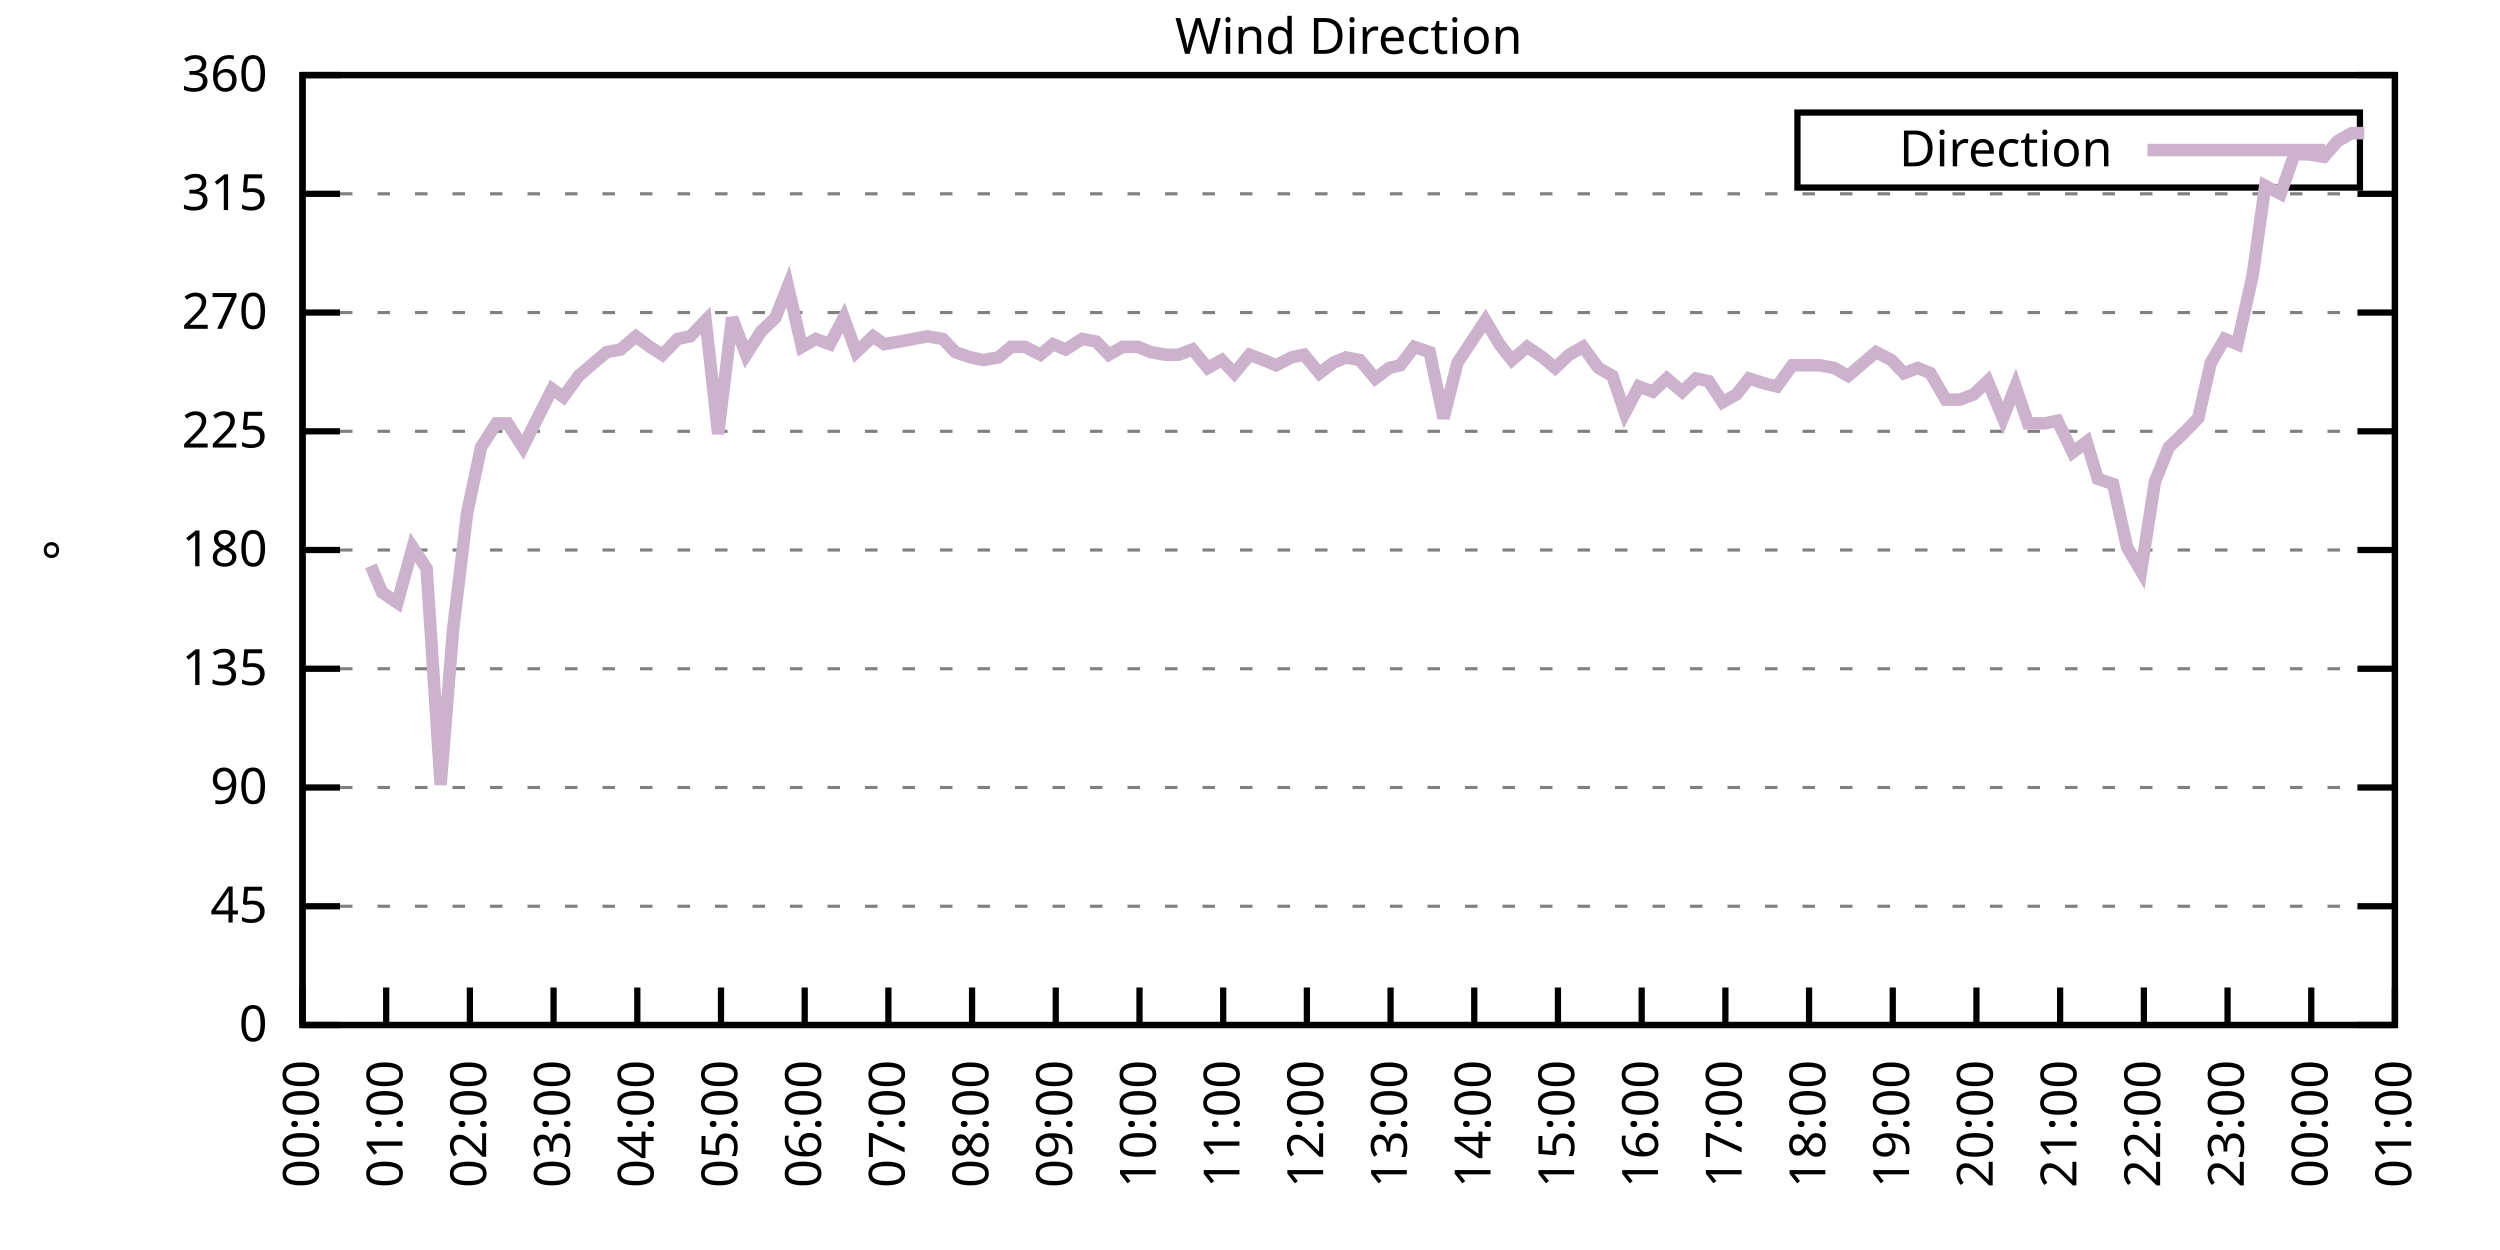
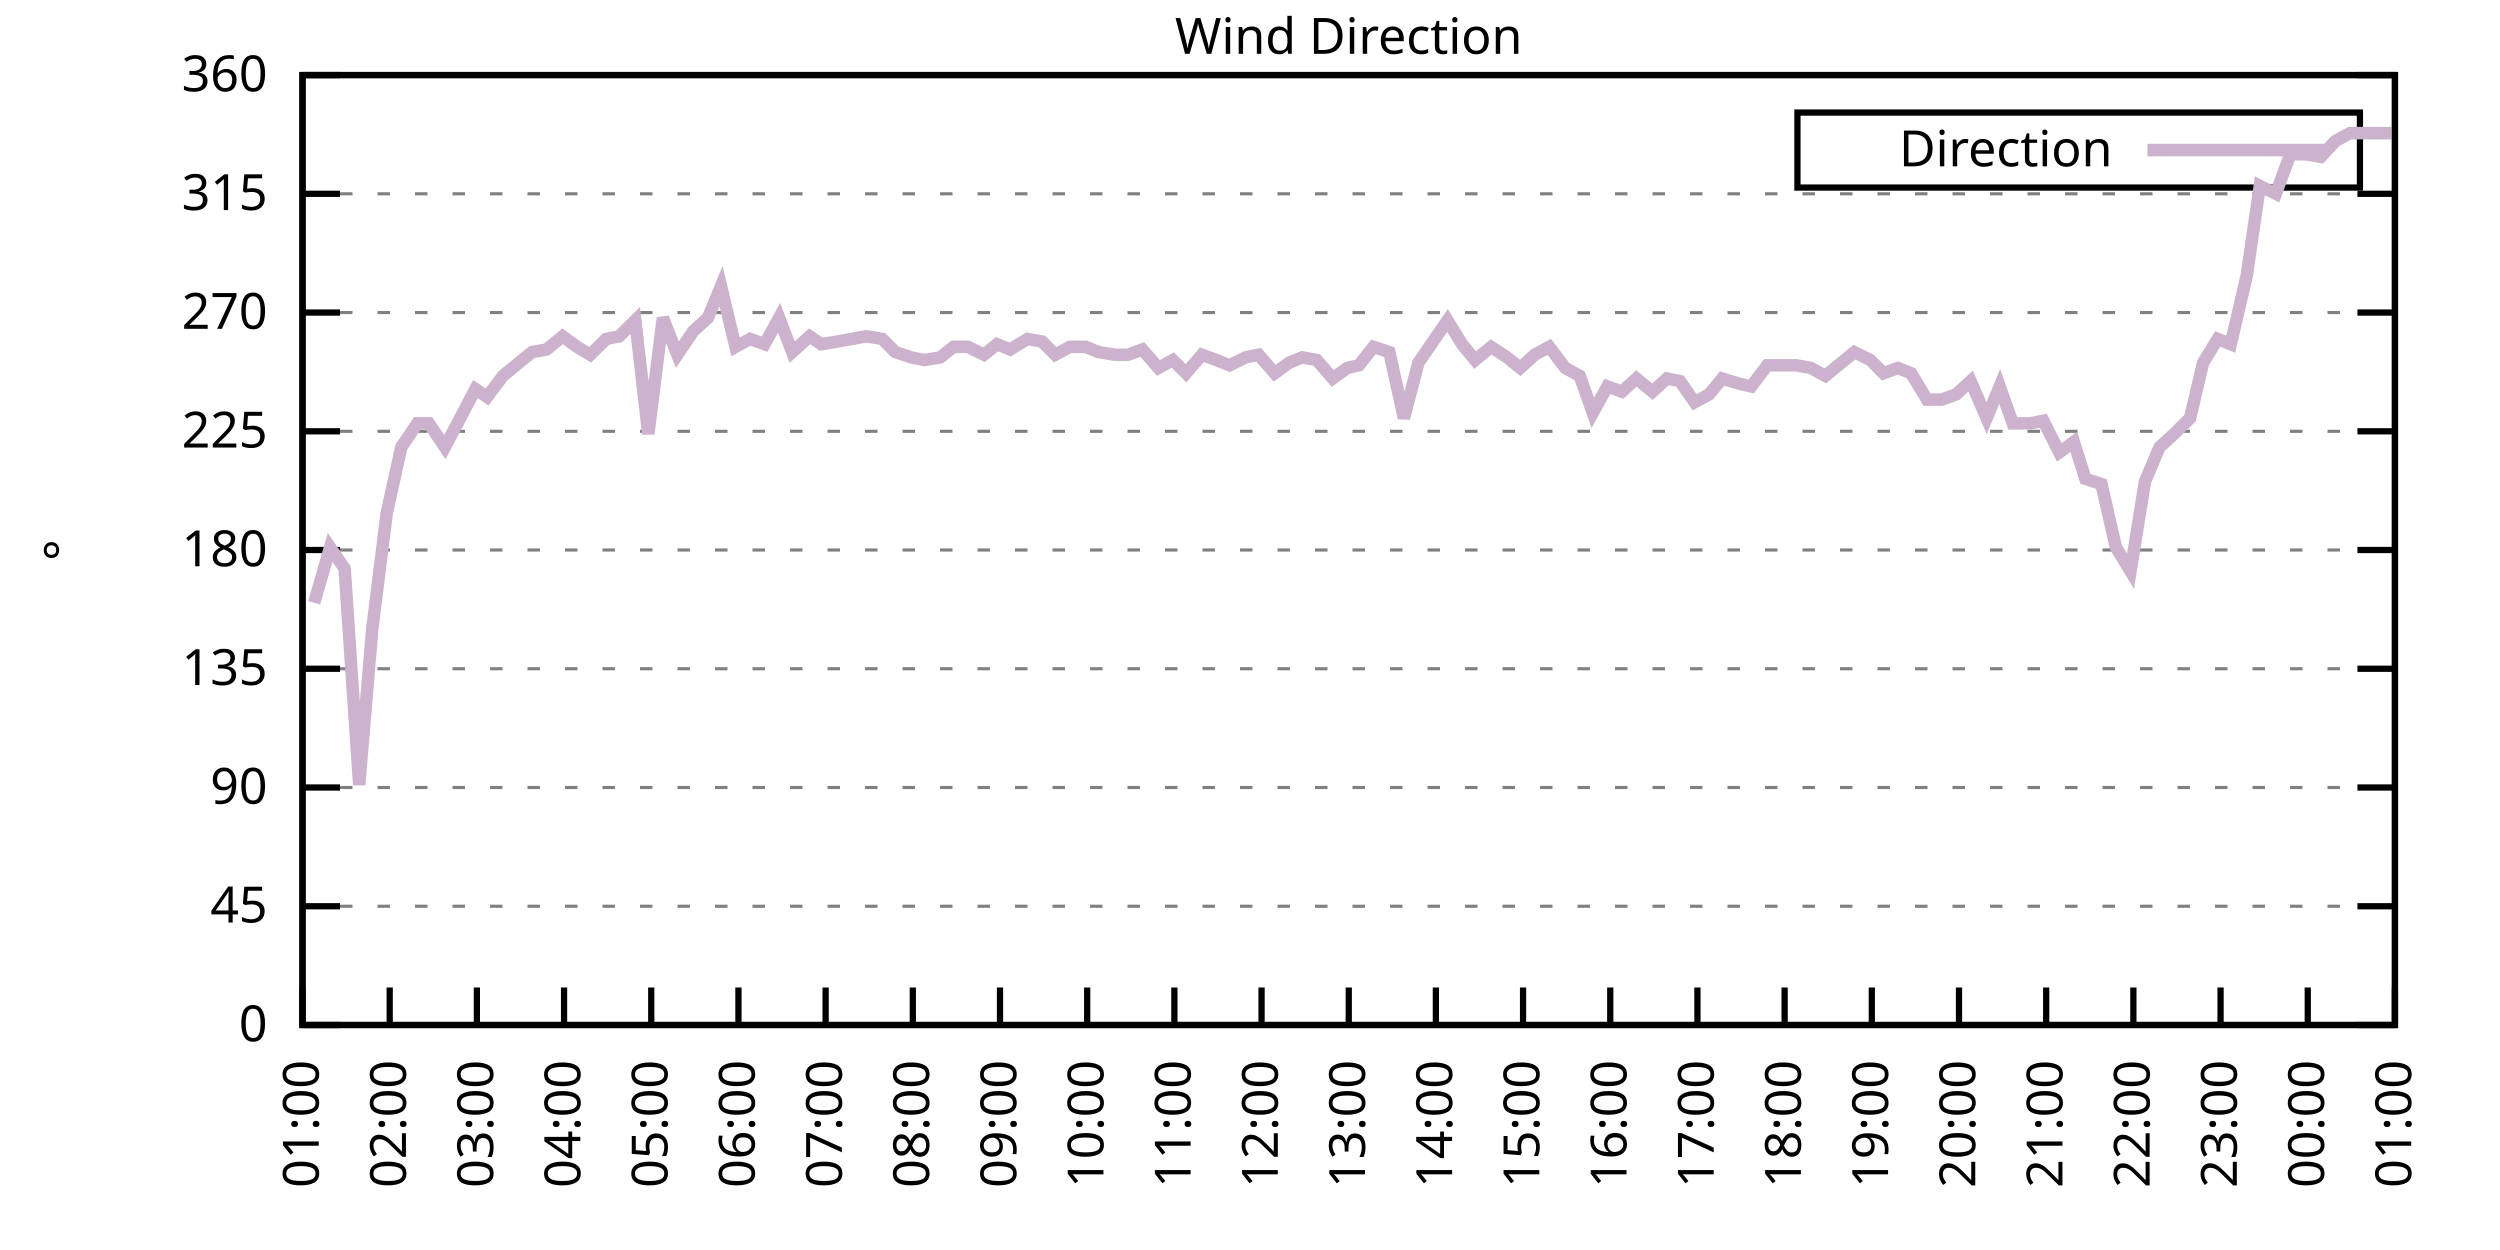
<svg xmlns="http://www.w3.org/2000/svg" xmlns:xlink="http://www.w3.org/1999/xlink" width="400" height="200" viewBox="0 0 400 200">
  <g id="gnuplot_canvas">
    <rect x="0" y="0" width="400" height="200" fill="none" />
    <defs>
      <circle id="gpDot" r="0.5" stroke-width="0.5" stroke="currentColor" />
      <path id="gpPt0" stroke-width="0.333" stroke="currentColor" d="M-1,0 h2 M0,-1 v2" />
      <path id="gpPt1" stroke-width="0.333" stroke="currentColor" d="M-1,-1 L1,1 M1,-1 L-1,1" />
      <path id="gpPt2" stroke-width="0.333" stroke="currentColor" d="M-1,0 L1,0 M0,-1 L0,1 M-1,-1 L1,1 M-1,1 L1,-1" />
      <rect id="gpPt3" stroke-width="0.333" stroke="currentColor" x="-1" y="-1" width="2" height="2" />
      <rect id="gpPt4" stroke-width="0.333" stroke="currentColor" fill="currentColor" x="-1" y="-1" width="2" height="2" />
      <circle id="gpPt5" stroke-width="0.333" stroke="currentColor" cx="0" cy="0" r="1" />
      <use xlink:href="#gpPt5" id="gpPt6" fill="currentColor" stroke="none" />
      <path id="gpPt7" stroke-width="0.333" stroke="currentColor" d="M0,-1.33 L-1.33,0.67 L1.33,0.67 z" />
      <use xlink:href="#gpPt7" id="gpPt8" fill="currentColor" stroke="none" />
      <use xlink:href="#gpPt7" id="gpPt9" stroke="currentColor" transform="rotate(180)" />
      <use xlink:href="#gpPt9" id="gpPt10" fill="currentColor" stroke="none" />
      <use xlink:href="#gpPt3" id="gpPt11" stroke="currentColor" transform="rotate(45)" />
      <use xlink:href="#gpPt11" id="gpPt12" fill="currentColor" stroke="none" />
      <path id="gpPt13" stroke-width="0.333" stroke="currentColor" d="M0,1.330 L1.265,0.411 L0.782,-1.067 L-0.782,-1.076 L-1.265,0.411 z" />
      <use xlink:href="#gpPt13" id="gpPt14" fill="currentColor" stroke="none" />
      <filter id="textbox" filterUnits="objectBoundingBox" x="0" y="0" height="1" width="1">
        <feFlood flood-color="white" flood-opacity="1" result="bgnd" />
        <feComposite in="SourceGraphic" in2="bgnd" operator="atop" />
      </filter>
      <filter id="greybox" filterUnits="objectBoundingBox" x="0" y="0" height="1" width="1">
        <feFlood flood-color="lightgrey" flood-opacity="1" result="grey" />
        <feComposite in="SourceGraphic" in2="grey" operator="atop" />
      </filter>
    </defs>
    <g fill="none" color="white" stroke="currentColor" stroke-width="1.00" stroke-linecap="butt" stroke-linejoin="miter">
</g>
    <g fill="none" color="black" stroke="currentColor" stroke-width="1.00" stroke-linecap="butt" stroke-linejoin="miter">
      <g stroke="none" shape-rendering="crispEdges">
        <polygon fill="rgb(255, 255, 255)" points="48.40,164.00 383.18,164.00 383.18,12.02 48.40,12.02 " />
      </g>
    </g>
    <g fill="none" color="black" stroke="currentColor" stroke-width="1.00" stroke-linecap="butt" stroke-linejoin="miter">
</g>
    <g fill="none" color="black" stroke="black" stroke-width="0.50" stroke-linecap="butt" stroke-linejoin="miter">
</g>
    <g fill="none" color="gray" stroke="currentColor" stroke-width="0.50" stroke-linecap="butt" stroke-linejoin="miter">
      <path stroke="gray" stroke-dasharray="2,4" class="gridline" d="M48.40,164.00 L383.19,164.00  " />
    </g>
    <g fill="none" color="gray" stroke="gray" stroke-width="1.00" stroke-linecap="butt" stroke-linejoin="miter">
</g>
    <g fill="none" color="black" stroke="currentColor" stroke-width="1.00" stroke-linecap="butt" stroke-linejoin="miter">
      <path stroke="black" d="M48.40,164.00 L54.40,164.00 M383.19,164.00 L377.19,164.00  " />
      <g transform="translate(42.80,166.60)" stroke="none" fill="black" font-family="Sans" font-size="8.00" text-anchor="end">
        <text>
          <tspan font-family="Sans"> 0</tspan>
        </text>
      </g>
    </g>
    <g fill="none" color="black" stroke="currentColor" stroke-width="1.00" stroke-linecap="butt" stroke-linejoin="miter">
</g>
    <g fill="none" color="black" stroke="black" stroke-width="0.50" stroke-linecap="butt" stroke-linejoin="miter">
</g>
    <g fill="none" color="gray" stroke="currentColor" stroke-width="0.50" stroke-linecap="butt" stroke-linejoin="miter">
      <path stroke="gray" stroke-dasharray="2,4" class="gridline" d="M48.40,145.00 L383.19,145.00  " />
    </g>
    <g fill="none" color="gray" stroke="gray" stroke-width="1.00" stroke-linecap="butt" stroke-linejoin="miter">
</g>
    <g fill="none" color="black" stroke="currentColor" stroke-width="1.00" stroke-linecap="butt" stroke-linejoin="miter">
      <path stroke="black" d="M48.40,145.00 L54.40,145.00 M383.19,145.00 L377.19,145.00  " />
      <g transform="translate(42.80,147.60)" stroke="none" fill="black" font-family="Sans" font-size="8.00" text-anchor="end">
        <text>
          <tspan font-family="Sans"> 45</tspan>
        </text>
      </g>
    </g>
    <g fill="none" color="black" stroke="currentColor" stroke-width="1.00" stroke-linecap="butt" stroke-linejoin="miter">
</g>
    <g fill="none" color="black" stroke="black" stroke-width="0.50" stroke-linecap="butt" stroke-linejoin="miter">
</g>
    <g fill="none" color="gray" stroke="currentColor" stroke-width="0.50" stroke-linecap="butt" stroke-linejoin="miter">
      <path stroke="gray" stroke-dasharray="2,4" class="gridline" d="M48.40,126.00 L383.19,126.00  " />
    </g>
    <g fill="none" color="gray" stroke="gray" stroke-width="1.00" stroke-linecap="butt" stroke-linejoin="miter">
</g>
    <g fill="none" color="black" stroke="currentColor" stroke-width="1.00" stroke-linecap="butt" stroke-linejoin="miter">
      <path stroke="black" d="M48.40,126.00 L54.40,126.00 M383.19,126.00 L377.19,126.00  " />
      <g transform="translate(42.80,128.60)" stroke="none" fill="black" font-family="Sans" font-size="8.00" text-anchor="end">
        <text>
          <tspan font-family="Sans"> 90</tspan>
        </text>
      </g>
    </g>
    <g fill="none" color="black" stroke="currentColor" stroke-width="1.00" stroke-linecap="butt" stroke-linejoin="miter">
</g>
    <g fill="none" color="black" stroke="black" stroke-width="0.50" stroke-linecap="butt" stroke-linejoin="miter">
</g>
    <g fill="none" color="gray" stroke="currentColor" stroke-width="0.50" stroke-linecap="butt" stroke-linejoin="miter">
      <path stroke="gray" stroke-dasharray="2,4" class="gridline" d="M48.40,107.00 L383.19,107.00  " />
    </g>
    <g fill="none" color="gray" stroke="gray" stroke-width="1.00" stroke-linecap="butt" stroke-linejoin="miter">
</g>
    <g fill="none" color="black" stroke="currentColor" stroke-width="1.00" stroke-linecap="butt" stroke-linejoin="miter">
      <path stroke="black" d="M48.40,107.00 L54.40,107.00 M383.19,107.00 L377.19,107.00  " />
      <g transform="translate(42.80,109.60)" stroke="none" fill="black" font-family="Sans" font-size="8.00" text-anchor="end">
        <text>
          <tspan font-family="Sans"> 135</tspan>
        </text>
      </g>
    </g>
    <g fill="none" color="black" stroke="currentColor" stroke-width="1.00" stroke-linecap="butt" stroke-linejoin="miter">
</g>
    <g fill="none" color="black" stroke="black" stroke-width="0.50" stroke-linecap="butt" stroke-linejoin="miter">
</g>
    <g fill="none" color="gray" stroke="currentColor" stroke-width="0.50" stroke-linecap="butt" stroke-linejoin="miter">
      <path stroke="gray" stroke-dasharray="2,4" class="gridline" d="M48.40,88.00 L383.19,88.00  " />
    </g>
    <g fill="none" color="gray" stroke="gray" stroke-width="1.00" stroke-linecap="butt" stroke-linejoin="miter">
</g>
    <g fill="none" color="black" stroke="currentColor" stroke-width="1.00" stroke-linecap="butt" stroke-linejoin="miter">
      <path stroke="black" d="M48.40,88.00 L54.40,88.00 M383.19,88.00 L377.19,88.00  " />
      <g transform="translate(42.80,90.60)" stroke="none" fill="black" font-family="Sans" font-size="8.00" text-anchor="end">
        <text>
          <tspan font-family="Sans"> 180</tspan>
        </text>
      </g>
    </g>
    <g fill="none" color="black" stroke="currentColor" stroke-width="1.00" stroke-linecap="butt" stroke-linejoin="miter">
</g>
    <g fill="none" color="black" stroke="black" stroke-width="0.50" stroke-linecap="butt" stroke-linejoin="miter">
</g>
    <g fill="none" color="gray" stroke="currentColor" stroke-width="0.50" stroke-linecap="butt" stroke-linejoin="miter">
      <path stroke="gray" stroke-dasharray="2,4" class="gridline" d="M48.40,69.01 L383.19,69.01  " />
    </g>
    <g fill="none" color="gray" stroke="gray" stroke-width="1.00" stroke-linecap="butt" stroke-linejoin="miter">
</g>
    <g fill="none" color="black" stroke="currentColor" stroke-width="1.00" stroke-linecap="butt" stroke-linejoin="miter">
      <path stroke="black" d="M48.40,69.01 L54.40,69.01 M383.19,69.01 L377.19,69.01  " />
      <g transform="translate(42.80,71.61)" stroke="none" fill="black" font-family="Sans" font-size="8.00" text-anchor="end">
        <text>
          <tspan font-family="Sans"> 225</tspan>
        </text>
      </g>
    </g>
    <g fill="none" color="black" stroke="currentColor" stroke-width="1.00" stroke-linecap="butt" stroke-linejoin="miter">
</g>
    <g fill="none" color="black" stroke="black" stroke-width="0.50" stroke-linecap="butt" stroke-linejoin="miter">
</g>
    <g fill="none" color="gray" stroke="currentColor" stroke-width="0.50" stroke-linecap="butt" stroke-linejoin="miter">
      <path stroke="gray" stroke-dasharray="2,4" class="gridline" d="M48.40,50.01 L383.19,50.01  " />
    </g>
    <g fill="none" color="gray" stroke="gray" stroke-width="1.00" stroke-linecap="butt" stroke-linejoin="miter">
</g>
    <g fill="none" color="black" stroke="currentColor" stroke-width="1.00" stroke-linecap="butt" stroke-linejoin="miter">
      <path stroke="black" d="M48.40,50.01 L54.40,50.01 M383.19,50.01 L377.19,50.01  " />
      <g transform="translate(42.80,52.61)" stroke="none" fill="black" font-family="Sans" font-size="8.00" text-anchor="end">
        <text>
          <tspan font-family="Sans"> 270</tspan>
        </text>
      </g>
    </g>
    <g fill="none" color="black" stroke="currentColor" stroke-width="1.00" stroke-linecap="butt" stroke-linejoin="miter">
</g>
    <g fill="none" color="black" stroke="black" stroke-width="0.50" stroke-linecap="butt" stroke-linejoin="miter">
</g>
    <g fill="none" color="gray" stroke="currentColor" stroke-width="0.50" stroke-linecap="butt" stroke-linejoin="miter">
      <path stroke="gray" stroke-dasharray="2,4" class="gridline" d="M48.40,31.01 L383.19,31.01  " />
    </g>
    <g fill="none" color="gray" stroke="gray" stroke-width="1.00" stroke-linecap="butt" stroke-linejoin="miter">
</g>
    <g fill="none" color="black" stroke="currentColor" stroke-width="1.00" stroke-linecap="butt" stroke-linejoin="miter">
      <path stroke="black" d="M48.40,31.01 L54.40,31.01 M383.19,31.01 L377.19,31.01  " />
      <g transform="translate(42.80,33.61)" stroke="none" fill="black" font-family="Sans" font-size="8.00" text-anchor="end">
        <text>
          <tspan font-family="Sans"> 315</tspan>
        </text>
      </g>
    </g>
    <g fill="none" color="black" stroke="currentColor" stroke-width="1.00" stroke-linecap="butt" stroke-linejoin="miter">
</g>
    <g fill="none" color="black" stroke="black" stroke-width="0.50" stroke-linecap="butt" stroke-linejoin="miter">
</g>
    <g fill="none" color="gray" stroke="currentColor" stroke-width="0.50" stroke-linecap="butt" stroke-linejoin="miter">
      <path stroke="gray" stroke-dasharray="2,4" class="gridline" d="M48.40,12.01 L383.19,12.01  " />
    </g>
    <g fill="none" color="gray" stroke="gray" stroke-width="1.00" stroke-linecap="butt" stroke-linejoin="miter">
</g>
    <g fill="none" color="black" stroke="currentColor" stroke-width="1.00" stroke-linecap="butt" stroke-linejoin="miter">
      <path stroke="black" d="M48.40,12.01 L54.40,12.01 M383.19,12.01 L377.19,12.01  " />
      <g transform="translate(42.80,14.61)" stroke="none" fill="black" font-family="Sans" font-size="8.00" text-anchor="end">
        <text>
          <tspan font-family="Sans"> 360</tspan>
        </text>
      </g>
    </g>
    <g fill="none" color="black" stroke="currentColor" stroke-width="1.00" stroke-linecap="butt" stroke-linejoin="miter">
      <path stroke="black" d="M48.40,164.00 L48.40,158.00  " />
      <g transform="translate(51.00,169.60) rotate(270.00)" stroke="none" fill="black" font-family="Sans" font-size="8.00" text-anchor="end">
        <text>
-           <tspan font-family="Sans">00:00</tspan>
-         </text>
-       </g>
-     </g>
-     <g fill="none" color="black" stroke="currentColor" stroke-width="1.00" stroke-linecap="butt" stroke-linejoin="miter">
-       <path stroke="black" d="M61.79,164.00 L61.79,158.00  " />
-       <g transform="translate(64.39,169.60) rotate(270.00)" stroke="none" fill="black" font-family="Sans" font-size="8.00" text-anchor="end">
-         <text>
          <tspan font-family="Sans">01:00</tspan>
        </text>
      </g>
    </g>
    <g fill="none" color="black" stroke="currentColor" stroke-width="1.00" stroke-linecap="butt" stroke-linejoin="miter">
-       <path stroke="black" d="M75.18,164.00 L75.18,158.00  " />
-       <g transform="translate(77.78,169.60) rotate(270.00)" stroke="none" fill="black" font-family="Sans" font-size="8.00" text-anchor="end">
+       <path stroke="black" d="M62.35,164.00 L62.35,158.00  " />
+       <g transform="translate(64.95,169.60) rotate(270.00)" stroke="none" fill="black" font-family="Sans" font-size="8.00" text-anchor="end">
        <text>
          <tspan font-family="Sans">02:00</tspan>
        </text>
      </g>
    </g>
    <g fill="none" color="black" stroke="currentColor" stroke-width="1.00" stroke-linecap="butt" stroke-linejoin="miter">
-       <path stroke="black" d="M88.57,164.00 L88.57,158.00  " />
-       <g transform="translate(91.17,169.60) rotate(270.00)" stroke="none" fill="black" font-family="Sans" font-size="8.00" text-anchor="end">
+       <path stroke="black" d="M76.30,164.00 L76.30,158.00  " />
+       <g transform="translate(78.90,169.60) rotate(270.00)" stroke="none" fill="black" font-family="Sans" font-size="8.00" text-anchor="end">
        <text>
          <tspan font-family="Sans">03:00</tspan>
        </text>
      </g>
    </g>
    <g fill="none" color="black" stroke="currentColor" stroke-width="1.00" stroke-linecap="butt" stroke-linejoin="miter">
-       <path stroke="black" d="M101.97,164.00 L101.97,158.00  " />
-       <g transform="translate(104.57,169.60) rotate(270.00)" stroke="none" fill="black" font-family="Sans" font-size="8.00" text-anchor="end">
+       <path stroke="black" d="M90.25,164.00 L90.25,158.00  " />
+       <g transform="translate(92.85,169.60) rotate(270.00)" stroke="none" fill="black" font-family="Sans" font-size="8.00" text-anchor="end">
        <text>
          <tspan font-family="Sans">04:00</tspan>
        </text>
      </g>
    </g>
    <g fill="none" color="black" stroke="currentColor" stroke-width="1.00" stroke-linecap="butt" stroke-linejoin="miter">
-       <path stroke="black" d="M115.36,164.00 L115.36,158.00  " />
-       <g transform="translate(117.96,169.60) rotate(270.00)" stroke="none" fill="black" font-family="Sans" font-size="8.00" text-anchor="end">
+       <path stroke="black" d="M104.20,164.00 L104.20,158.00  " />
+       <g transform="translate(106.80,169.60) rotate(270.00)" stroke="none" fill="black" font-family="Sans" font-size="8.00" text-anchor="end">
        <text>
          <tspan font-family="Sans">05:00</tspan>
        </text>
      </g>
    </g>
    <g fill="none" color="black" stroke="currentColor" stroke-width="1.00" stroke-linecap="butt" stroke-linejoin="miter">
-       <path stroke="black" d="M128.75,164.00 L128.75,158.00  " />
-       <g transform="translate(131.35,169.60) rotate(270.00)" stroke="none" fill="black" font-family="Sans" font-size="8.00" text-anchor="end">
+       <path stroke="black" d="M118.15,164.00 L118.15,158.00  " />
+       <g transform="translate(120.75,169.60) rotate(270.00)" stroke="none" fill="black" font-family="Sans" font-size="8.00" text-anchor="end">
        <text>
          <tspan font-family="Sans">06:00</tspan>
        </text>
      </g>
    </g>
    <g fill="none" color="black" stroke="currentColor" stroke-width="1.00" stroke-linecap="butt" stroke-linejoin="miter">
-       <path stroke="black" d="M142.14,164.00 L142.14,158.00  " />
-       <g transform="translate(144.74,169.60) rotate(270.00)" stroke="none" fill="black" font-family="Sans" font-size="8.00" text-anchor="end">
+       <path stroke="black" d="M132.10,164.00 L132.10,158.00  " />
+       <g transform="translate(134.70,169.60) rotate(270.00)" stroke="none" fill="black" font-family="Sans" font-size="8.00" text-anchor="end">
        <text>
          <tspan font-family="Sans">07:00</tspan>
        </text>
      </g>
    </g>
    <g fill="none" color="black" stroke="currentColor" stroke-width="1.00" stroke-linecap="butt" stroke-linejoin="miter">
-       <path stroke="black" d="M155.53,164.00 L155.53,158.00  " />
-       <g transform="translate(158.13,169.60) rotate(270.00)" stroke="none" fill="black" font-family="Sans" font-size="8.00" text-anchor="end">
+       <path stroke="black" d="M146.05,164.00 L146.05,158.00  " />
+       <g transform="translate(148.65,169.60) rotate(270.00)" stroke="none" fill="black" font-family="Sans" font-size="8.00" text-anchor="end">
        <text>
          <tspan font-family="Sans">08:00</tspan>
        </text>
      </g>
    </g>
    <g fill="none" color="black" stroke="currentColor" stroke-width="1.00" stroke-linecap="butt" stroke-linejoin="miter">
-       <path stroke="black" d="M168.92,164.00 L168.92,158.00  " />
-       <g transform="translate(171.52,169.60) rotate(270.00)" stroke="none" fill="black" font-family="Sans" font-size="8.00" text-anchor="end">
+       <path stroke="black" d="M160.00,164.00 L160.00,158.00  " />
+       <g transform="translate(162.60,169.60) rotate(270.00)" stroke="none" fill="black" font-family="Sans" font-size="8.00" text-anchor="end">
        <text>
          <tspan font-family="Sans">09:00</tspan>
        </text>
      </g>
    </g>
    <g fill="none" color="black" stroke="currentColor" stroke-width="1.00" stroke-linecap="butt" stroke-linejoin="miter">
-       <path stroke="black" d="M182.32,164.00 L182.32,158.00  " />
-       <g transform="translate(184.92,169.60) rotate(270.00)" stroke="none" fill="black" font-family="Sans" font-size="8.00" text-anchor="end">
+       <path stroke="black" d="M173.95,164.00 L173.95,158.00  " />
+       <g transform="translate(176.55,169.60) rotate(270.00)" stroke="none" fill="black" font-family="Sans" font-size="8.00" text-anchor="end">
        <text>
          <tspan font-family="Sans">10:00</tspan>
        </text>
      </g>
    </g>
    <g fill="none" color="black" stroke="currentColor" stroke-width="1.00" stroke-linecap="butt" stroke-linejoin="miter">
-       <path stroke="black" d="M195.71,164.00 L195.71,158.00  " />
-       <g transform="translate(198.31,169.60) rotate(270.00)" stroke="none" fill="black" font-family="Sans" font-size="8.00" text-anchor="end">
+       <path stroke="black" d="M187.90,164.00 L187.90,158.00  " />
+       <g transform="translate(190.50,169.60) rotate(270.00)" stroke="none" fill="black" font-family="Sans" font-size="8.00" text-anchor="end">
        <text>
          <tspan font-family="Sans">11:00</tspan>
        </text>
      </g>
    </g>
    <g fill="none" color="black" stroke="currentColor" stroke-width="1.00" stroke-linecap="butt" stroke-linejoin="miter">
-       <path stroke="black" d="M209.10,164.00 L209.10,158.00  " />
-       <g transform="translate(211.70,169.60) rotate(270.00)" stroke="none" fill="black" font-family="Sans" font-size="8.00" text-anchor="end">
+       <path stroke="black" d="M201.85,164.00 L201.85,158.00  " />
+       <g transform="translate(204.45,169.60) rotate(270.00)" stroke="none" fill="black" font-family="Sans" font-size="8.00" text-anchor="end">
        <text>
          <tspan font-family="Sans">12:00</tspan>
        </text>
      </g>
    </g>
    <g fill="none" color="black" stroke="currentColor" stroke-width="1.00" stroke-linecap="butt" stroke-linejoin="miter">
-       <path stroke="black" d="M222.49,164.00 L222.49,158.00  " />
-       <g transform="translate(225.09,169.60) rotate(270.00)" stroke="none" fill="black" font-family="Sans" font-size="8.00" text-anchor="end">
+       <path stroke="black" d="M215.80,164.00 L215.80,158.00  " />
+       <g transform="translate(218.40,169.60) rotate(270.00)" stroke="none" fill="black" font-family="Sans" font-size="8.00" text-anchor="end">
        <text>
          <tspan font-family="Sans">13:00</tspan>
        </text>
      </g>
    </g>
    <g fill="none" color="black" stroke="currentColor" stroke-width="1.00" stroke-linecap="butt" stroke-linejoin="miter">
-       <path stroke="black" d="M235.88,164.00 L235.88,158.00  " />
-       <g transform="translate(238.48,169.60) rotate(270.00)" stroke="none" fill="black" font-family="Sans" font-size="8.00" text-anchor="end">
+       <path stroke="black" d="M229.74,164.00 L229.74,158.00  " />
+       <g transform="translate(232.34,169.60) rotate(270.00)" stroke="none" fill="black" font-family="Sans" font-size="8.00" text-anchor="end">
        <text>
          <tspan font-family="Sans">14:00</tspan>
        </text>
      </g>
    </g>
    <g fill="none" color="black" stroke="currentColor" stroke-width="1.00" stroke-linecap="butt" stroke-linejoin="miter">
-       <path stroke="black" d="M249.27,164.00 L249.27,158.00  " />
-       <g transform="translate(251.87,169.60) rotate(270.00)" stroke="none" fill="black" font-family="Sans" font-size="8.00" text-anchor="end">
+       <path stroke="black" d="M243.69,164.00 L243.69,158.00  " />
+       <g transform="translate(246.29,169.60) rotate(270.00)" stroke="none" fill="black" font-family="Sans" font-size="8.00" text-anchor="end">
        <text>
          <tspan font-family="Sans">15:00</tspan>
        </text>
      </g>
    </g>
    <g fill="none" color="black" stroke="currentColor" stroke-width="1.00" stroke-linecap="butt" stroke-linejoin="miter">
-       <path stroke="black" d="M262.67,164.00 L262.67,158.00  " />
-       <g transform="translate(265.27,169.60) rotate(270.00)" stroke="none" fill="black" font-family="Sans" font-size="8.00" text-anchor="end">
+       <path stroke="black" d="M257.64,164.00 L257.64,158.00  " />
+       <g transform="translate(260.24,169.60) rotate(270.00)" stroke="none" fill="black" font-family="Sans" font-size="8.00" text-anchor="end">
        <text>
          <tspan font-family="Sans">16:00</tspan>
        </text>
      </g>
    </g>
    <g fill="none" color="black" stroke="currentColor" stroke-width="1.00" stroke-linecap="butt" stroke-linejoin="miter">
-       <path stroke="black" d="M276.06,164.00 L276.06,158.00  " />
-       <g transform="translate(278.66,169.60) rotate(270.00)" stroke="none" fill="black" font-family="Sans" font-size="8.00" text-anchor="end">
+       <path stroke="black" d="M271.59,164.00 L271.59,158.00  " />
+       <g transform="translate(274.19,169.60) rotate(270.00)" stroke="none" fill="black" font-family="Sans" font-size="8.00" text-anchor="end">
        <text>
          <tspan font-family="Sans">17:00</tspan>
        </text>
      </g>
    </g>
    <g fill="none" color="black" stroke="currentColor" stroke-width="1.00" stroke-linecap="butt" stroke-linejoin="miter">
-       <path stroke="black" d="M289.45,164.00 L289.45,158.00  " />
-       <g transform="translate(292.05,169.60) rotate(270.00)" stroke="none" fill="black" font-family="Sans" font-size="8.00" text-anchor="end">
+       <path stroke="black" d="M285.54,164.00 L285.54,158.00  " />
+       <g transform="translate(288.14,169.60) rotate(270.00)" stroke="none" fill="black" font-family="Sans" font-size="8.00" text-anchor="end">
        <text>
          <tspan font-family="Sans">18:00</tspan>
        </text>
      </g>
    </g>
    <g fill="none" color="black" stroke="currentColor" stroke-width="1.00" stroke-linecap="butt" stroke-linejoin="miter">
-       <path stroke="black" d="M302.84,164.00 L302.84,158.00  " />
-       <g transform="translate(305.44,169.60) rotate(270.00)" stroke="none" fill="black" font-family="Sans" font-size="8.00" text-anchor="end">
+       <path stroke="black" d="M299.49,164.00 L299.49,158.00  " />
+       <g transform="translate(302.09,169.60) rotate(270.00)" stroke="none" fill="black" font-family="Sans" font-size="8.00" text-anchor="end">
        <text>
          <tspan font-family="Sans">19:00</tspan>
        </text>
      </g>
    </g>
    <g fill="none" color="black" stroke="currentColor" stroke-width="1.00" stroke-linecap="butt" stroke-linejoin="miter">
-       <path stroke="black" d="M316.23,164.00 L316.23,158.00  " />
-       <g transform="translate(318.83,169.60) rotate(270.00)" stroke="none" fill="black" font-family="Sans" font-size="8.00" text-anchor="end">
+       <path stroke="black" d="M313.44,164.00 L313.44,158.00  " />
+       <g transform="translate(316.04,169.60) rotate(270.00)" stroke="none" fill="black" font-family="Sans" font-size="8.00" text-anchor="end">
        <text>
          <tspan font-family="Sans">20:00</tspan>
        </text>
      </g>
    </g>
    <g fill="none" color="black" stroke="currentColor" stroke-width="1.00" stroke-linecap="butt" stroke-linejoin="miter">
-       <path stroke="black" d="M329.62,164.00 L329.62,158.00  " />
-       <g transform="translate(332.22,169.60) rotate(270.00)" stroke="none" fill="black" font-family="Sans" font-size="8.00" text-anchor="end">
+       <path stroke="black" d="M327.39,164.00 L327.39,158.00  " />
+       <g transform="translate(329.99,169.60) rotate(270.00)" stroke="none" fill="black" font-family="Sans" font-size="8.00" text-anchor="end">
        <text>
          <tspan font-family="Sans">21:00</tspan>
        </text>
      </g>
    </g>
    <g fill="none" color="black" stroke="currentColor" stroke-width="1.00" stroke-linecap="butt" stroke-linejoin="miter">
-       <path stroke="black" d="M343.02,164.00 L343.02,158.00  " />
-       <g transform="translate(345.62,169.60) rotate(270.00)" stroke="none" fill="black" font-family="Sans" font-size="8.00" text-anchor="end">
+       <path stroke="black" d="M341.34,164.00 L341.34,158.00  " />
+       <g transform="translate(343.94,169.60) rotate(270.00)" stroke="none" fill="black" font-family="Sans" font-size="8.00" text-anchor="end">
        <text>
          <tspan font-family="Sans">22:00</tspan>
        </text>
      </g>
    </g>
    <g fill="none" color="black" stroke="currentColor" stroke-width="1.00" stroke-linecap="butt" stroke-linejoin="miter">
-       <path stroke="black" d="M356.41,164.00 L356.41,158.00  " />
-       <g transform="translate(359.01,169.60) rotate(270.00)" stroke="none" fill="black" font-family="Sans" font-size="8.00" text-anchor="end">
+       <path stroke="black" d="M355.29,164.00 L355.29,158.00  " />
+       <g transform="translate(357.89,169.60) rotate(270.00)" stroke="none" fill="black" font-family="Sans" font-size="8.00" text-anchor="end">
        <text>
          <tspan font-family="Sans">23:00</tspan>
        </text>
      </g>
    </g>
    <g fill="none" color="black" stroke="currentColor" stroke-width="1.00" stroke-linecap="butt" stroke-linejoin="miter">
-       <path stroke="black" d="M369.80,164.00 L369.80,158.00  " />
-       <g transform="translate(372.40,169.60) rotate(270.00)" stroke="none" fill="black" font-family="Sans" font-size="8.00" text-anchor="end">
+       <path stroke="black" d="M369.24,164.00 L369.24,158.00  " />
+       <g transform="translate(371.84,169.60) rotate(270.00)" stroke="none" fill="black" font-family="Sans" font-size="8.00" text-anchor="end">
        <text>
          <tspan font-family="Sans">00:00</tspan>
        </text>
      </g>
    </g>
    <g fill="none" color="black" stroke="currentColor" stroke-width="1.00" stroke-linecap="butt" stroke-linejoin="miter">
      <path stroke="black" d="M383.19,164.00 L383.19,158.00  " />
      <g transform="translate(385.79,169.60) rotate(270.00)" stroke="none" fill="black" font-family="Sans" font-size="8.00" text-anchor="end">
        <text>
          <tspan font-family="Sans">01:00</tspan>
        </text>
      </g>
    </g>
    <g fill="none" color="black" stroke="currentColor" stroke-width="1.00" stroke-linecap="butt" stroke-linejoin="miter">
</g>
    <g fill="none" color="black" stroke="currentColor" stroke-width="1.00" stroke-linecap="butt" stroke-linejoin="miter">
      <path stroke="black" d="M48.40,12.01 L48.40,164.00 L383.19,164.00 L383.19,12.01 L48.40,12.01 Z  " />
    </g>
    <g fill="none" color="black" stroke="currentColor" stroke-width="1.00" stroke-linecap="butt" stroke-linejoin="miter">
</g>
    <g fill="none" color="black" stroke="currentColor" stroke-width="1.00" stroke-linecap="butt" stroke-linejoin="miter">
      <path stroke="black" d="M287.59,30.01 L287.59,18.01 L377.59,18.01 L377.59,30.01 L287.59,30.01 Z  " />
    </g>
    <g id="Wind_direction_plot_1">
      <g fill="none" color="white" stroke="black" stroke-width="2.00" stroke-linecap="butt" stroke-linejoin="miter">
</g>
      <g fill="none" color="black" stroke="currentColor" stroke-width="2.00" stroke-linecap="butt" stroke-linejoin="miter">
        <g transform="translate(337.99,26.61)" stroke="none" fill="black" font-family="Sans" font-size="8.00" text-anchor="end">
          <text>
            <tspan font-family="Sans">Direction</tspan>
          </text>
        </g>
      </g>
      <g fill="none" color="black" stroke="currentColor" stroke-width="2.00" stroke-linecap="butt" stroke-linejoin="miter">
-         <path stroke="rgb(204, 178, 204)" d="M343.59,24.01 L371.99,24.01 M59.34,90.54 L61.12,94.76 L63.58,96.45 L66.03,87.58 L68.26,90.96 L70.50,125.58   L72.50,100.67 L74.74,82.09 L76.97,71.54 L79.42,67.74 L81.21,67.74 L83.66,71.54 L88.35,62.25 L90.14,63.52   L92.59,60.14 L95.05,58.03 L97.06,56.34 L99.29,55.92 L101.74,53.81 L103.98,55.50 L105.98,56.76 L108.44,54.23   L110.45,53.81 L112.90,51.27 L114.91,69.43 L117.14,50.85 L119.38,56.76 L121.83,52.96 L124.06,50.85 L126.07,45.79   L128.30,55.50 L130.54,54.23 L132.77,55.07 L135.00,50.85 L137.01,56.34 L139.69,53.81 L141.47,55.07 L143.93,54.65   L146.16,54.23 L148.39,53.81 L150.85,54.23 L152.85,56.34 L155.31,57.18 L157.32,57.61 L159.77,57.18 L161.78,55.50   L164.01,55.50 L166.47,56.76 L168.48,55.07 L170.49,55.92 L173.17,54.23 L175.40,54.65 L177.41,56.76 L179.64,55.50   L182.09,55.50 L184.10,56.34 L186.56,56.76 L188.57,56.76 L190.80,55.92 L193.25,58.87 L195.48,57.61 L197.49,59.72   L199.95,56.76 L202.18,57.61 L204.19,58.45 L206.64,57.18 L208.65,56.76 L211.11,59.72 L213.34,58.03 L215.35,57.18   L217.58,57.61 L220.04,60.56 L222.27,58.87 L224.05,58.45 L226.29,55.50 L228.74,56.34 L230.97,66.90 L233.20,58.03   L237.67,51.27 L239.90,55.07 L241.91,57.61 L244.36,55.50 L246.82,57.18 L248.83,58.87 L251.06,56.76 L253.29,55.50   L255.75,58.87 L257.98,60.14 L259.99,66.05 L262.22,61.83 L264.45,62.67 L266.68,60.56 L269.14,62.67 L271.37,60.56   L273.38,60.98 L275.61,64.36 L277.84,63.10 L279.85,60.56 L282.53,61.41 L284.32,61.83 L286.77,58.45 L289.00,58.45   L291.23,58.45 L293.47,58.87 L295.70,60.14 L300.16,56.34 L302.62,57.61 L304.63,59.72 L306.86,58.87 L308.87,59.72   L311.32,63.94 L313.55,63.94 L315.79,63.10 L318.02,60.98 L320.47,66.90 L322.48,61.83 L324.49,67.74 L327.17,67.74   L329.18,67.32 L331.63,72.38 L333.86,70.70 L335.65,76.61 L338.10,77.45 L340.34,87.58 L342.57,91.38 L344.80,77.03   L347.03,71.54 L349.26,69.43 L351.72,66.90 L353.73,58.03 L355.96,54.23 L357.97,55.07 L360.42,44.10 L362.43,29.74   L364.89,31.01 L367.12,24.68 L369.35,24.68 L371.81,25.10 L374.04,22.56 L376.27,21.30 L378.28,21.30  " />
+         <path stroke="rgb(204, 178, 204)" d="M343.59,24.01 L371.99,24.01 M50.26,96.45 L52.82,87.58 L55.14,90.96 L57.47,125.58 L59.56,100.67 L61.88,82.09   L64.21,71.54 L66.77,67.74 L68.63,67.74 L71.18,71.54 L76.07,62.25 L77.93,63.52 L80.48,60.14 L83.04,58.03   L85.13,56.34 L87.46,55.92 L90.02,53.81 L92.34,55.50 L94.43,56.76 L96.99,54.23 L99.08,53.81 L101.64,51.27   L103.73,69.43 L106.06,50.85 L108.38,56.76 L110.94,52.96 L113.27,50.85 L115.36,45.79 L117.68,55.50 L120.01,54.23   L122.33,55.07 L124.66,50.85 L126.75,56.34 L129.54,53.81 L131.40,55.07 L133.96,54.65 L136.28,54.23 L138.61,53.81   L141.16,54.23 L143.26,56.34 L145.81,57.18 L147.91,57.61 L150.46,57.18 L152.56,55.50 L154.88,55.50 L157.44,56.76   L159.53,55.07 L161.62,55.92 L164.41,54.23 L166.74,54.65 L168.83,56.76 L171.16,55.50 L173.71,55.50 L175.81,56.34   L178.36,56.76 L180.46,56.76 L182.78,55.92 L185.34,58.87 L187.66,57.61 L189.76,59.72 L192.31,56.76 L194.64,57.61   L196.73,58.45 L199.29,57.18 L201.38,56.76 L203.94,59.72 L206.26,58.03 L208.36,57.18 L210.68,57.61 L213.24,60.56   L215.56,58.87 L217.42,58.45 L219.75,55.50 L222.30,56.34 L224.63,66.90 L226.95,58.03 L231.60,51.27 L233.93,55.07   L236.02,57.61 L238.58,55.50 L241.14,57.18 L243.23,58.87 L245.55,56.76 L247.88,55.50 L250.44,58.87 L252.76,60.14   L254.85,66.05 L257.18,61.83 L259.50,62.67 L261.83,60.56 L264.39,62.67 L266.71,60.56 L268.80,60.98 L271.13,64.36   L273.45,63.10 L275.55,60.56 L278.34,61.41 L280.20,61.83 L282.75,58.45 L285.08,58.45 L287.40,58.45 L289.73,58.87   L292.05,60.14 L296.70,56.34 L299.26,57.61 L301.35,59.72 L303.68,58.87 L305.77,59.72 L308.33,63.94 L310.65,63.94   L312.98,63.10 L315.30,60.98 L317.86,66.90 L319.95,61.83 L322.04,67.74 L324.83,67.74 L326.93,67.32 L329.48,72.38   L331.81,70.70 L333.67,76.61 L336.23,77.45 L338.55,87.58 L340.88,91.38 L343.20,77.03 L345.53,71.54 L347.85,69.43   L350.41,66.90 L352.50,58.03 L354.83,54.23 L356.92,55.07 L359.48,44.10 L361.57,29.74 L364.13,31.01 L366.45,24.68   L368.78,24.68 L371.33,25.10 L373.66,22.56 L375.98,21.30 L378.08,21.30 L380.40,21.30 L382.73,21.30  " />
      </g>
    </g>
    <g fill="none" color="black" stroke="currentColor" stroke-width="2.00" stroke-linecap="butt" stroke-linejoin="miter">
</g>
    <g fill="none" color="black" stroke="black" stroke-width="1.00" stroke-linecap="butt" stroke-linejoin="miter">
</g>
    <g fill="none" color="black" stroke="currentColor" stroke-width="1.00" stroke-linecap="butt" stroke-linejoin="miter">
      <path stroke="black" d="M48.40,12.01 L48.40,164.00 L383.19,164.00 L383.19,12.01 L48.40,12.01 Z  " />
      <g transform="translate(12.80,88.01) rotate(270.00)" stroke="none" fill="black" font-family="Sans" font-size="8.00" text-anchor="middle">
        <text>
          <tspan font-family="Sans">°</tspan>
        </text>
      </g>
    </g>
    <g fill="none" color="black" stroke="currentColor" stroke-width="1.00" stroke-linecap="butt" stroke-linejoin="miter">
</g>
    <g fill="none" color="black" stroke="currentColor" stroke-width="1.00" stroke-linecap="butt" stroke-linejoin="miter">
      <g transform="translate(215.79,8.61)" stroke="none" fill="black" font-family="Sans" font-size="8.00" text-anchor="middle">
        <text>
          <tspan font-family="Sans">Wind Direction</tspan>
        </text>
      </g>
    </g>
    <g fill="none" color="black" stroke="currentColor" stroke-width="1.00" stroke-linecap="butt" stroke-linejoin="miter">
</g>
  </g>
</svg>
